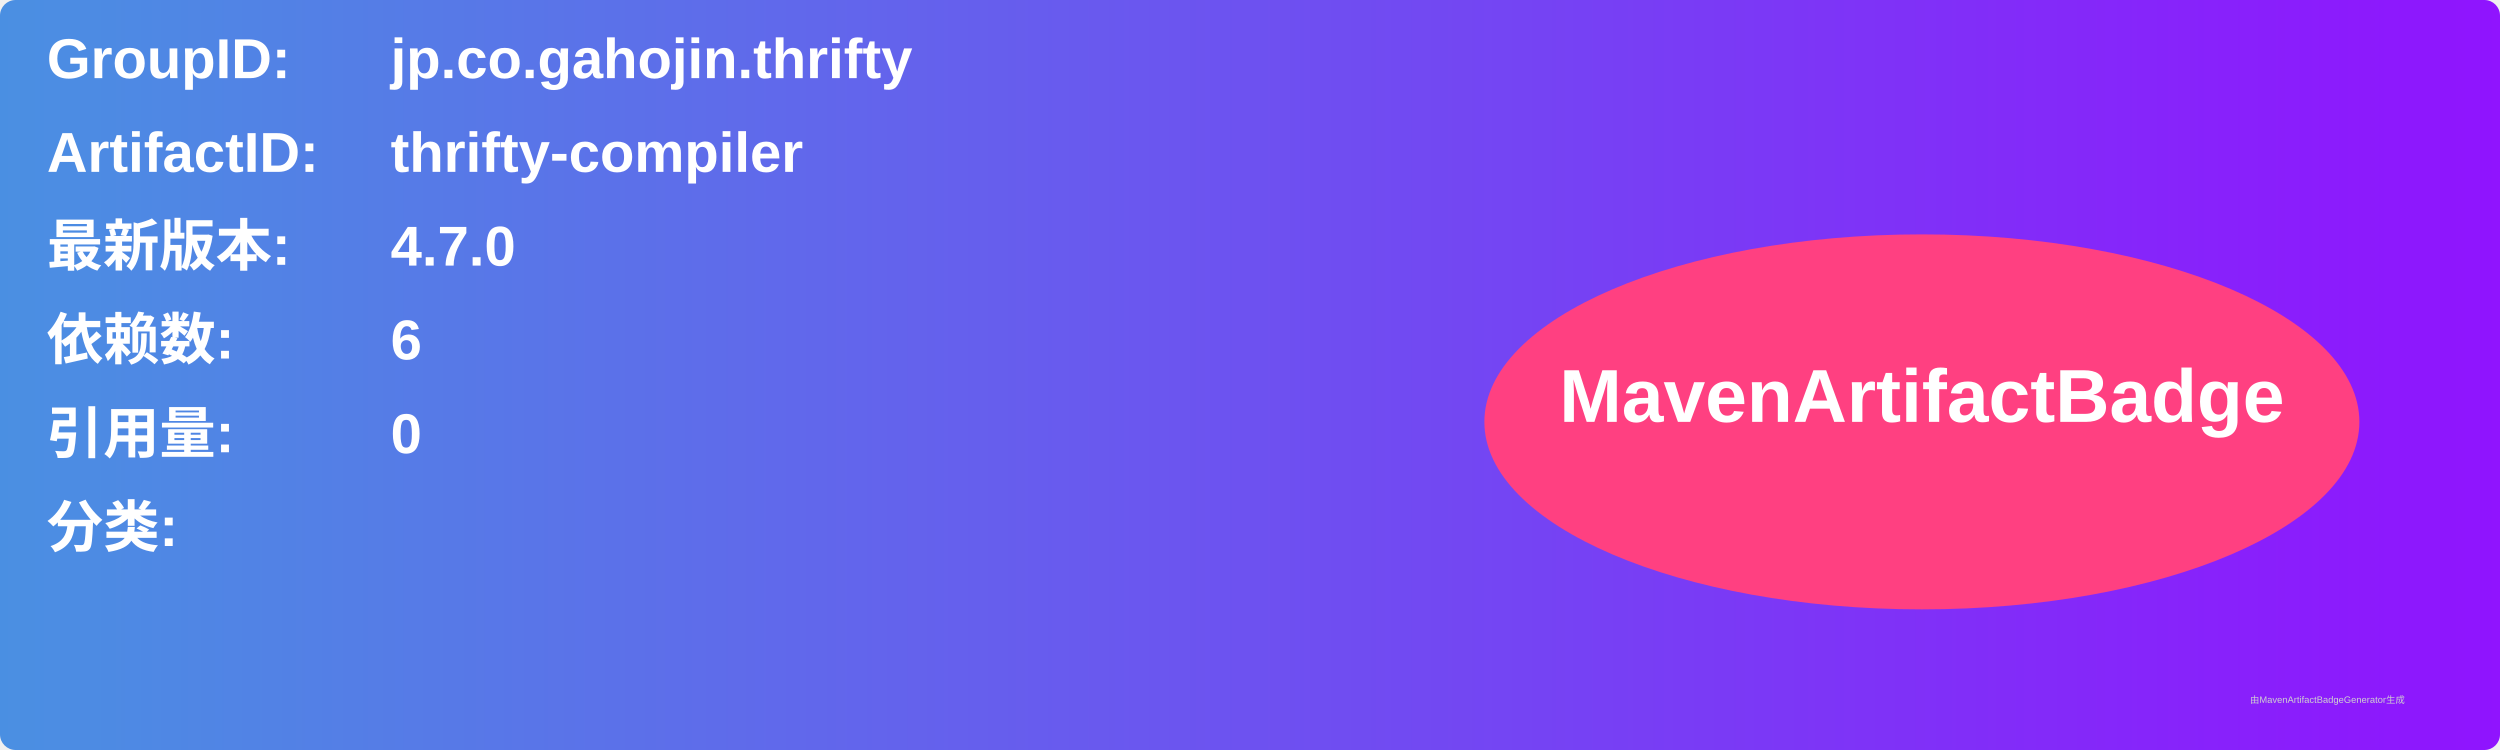
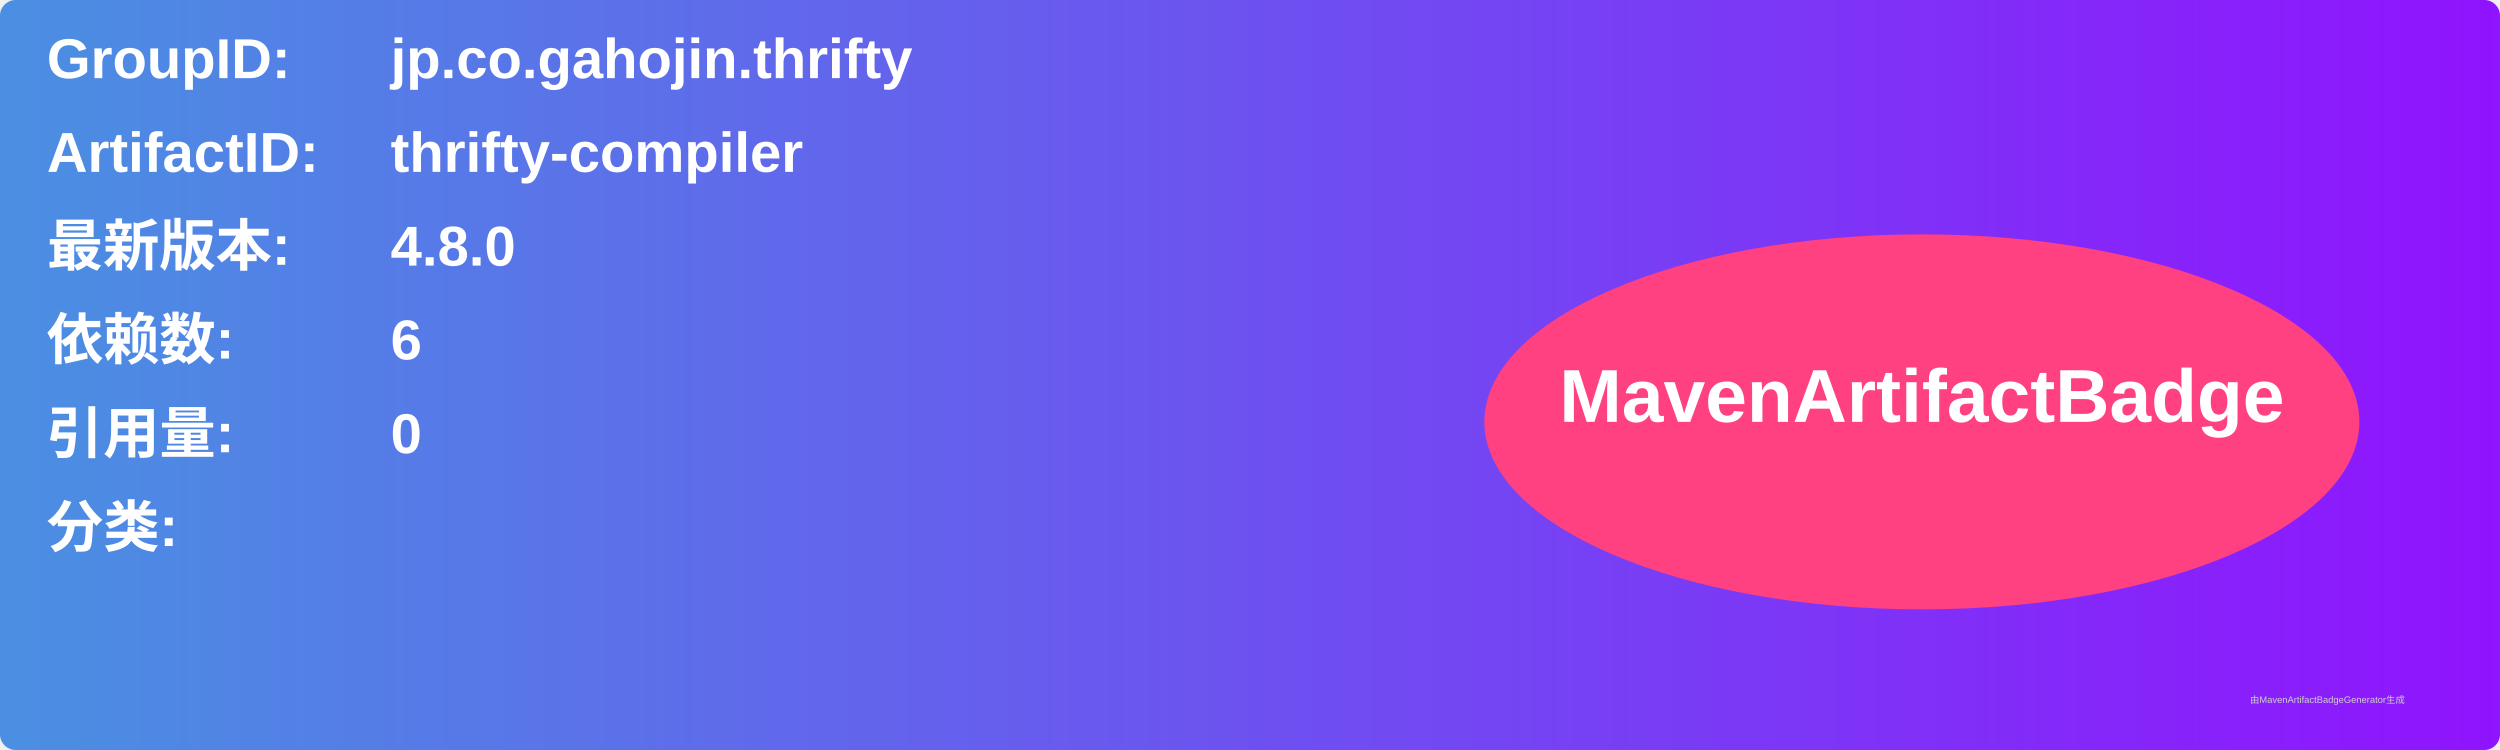
<svg xmlns="http://www.w3.org/2000/svg" width="800" height="240" viewBox="0 0 800 240">
  <linearGradient id="grad" x1="0%" y1="0%" x2="100%" y2="0%">
    <stop offset="0%" stop-color="#4a90e2" />
    <stop offset="100%" stop-color="#9013fe" />
  </linearGradient>
  <rect width="100%" height="100%" rx="5" ry="5" fill="url(#grad)" />
  <g transform="translate(15, 15)">
    <text x="0" y="10" font-family="Arial" font-size="18" fill="white" font-weight="bold" width="260">GroupID:</text>
    <text x="110" y="10" font-family="Arial" font-size="18" fill="white" font-weight="bold" width="460">jp.co.gahojin.thrifty</text>
    <text x="0" y="40" font-family="Arial" font-size="18" fill="white" font-weight="bold" width="260">ArtifactID:</text>
    <text x="110" y="40" font-family="Arial" font-size="18" fill="white" font-weight="bold" width="460">thrifty-compiler</text>
    <text x="0" y="70" font-family="Arial" font-size="18" fill="white" font-weight="bold">最新版本:</text>
    <text x="110" y="70" font-family="Arial" font-size="18" fill="white" font-weight="bold">
-       <tspan font-weight="bold">4.7.0</tspan>
+       <tspan font-weight="bold">4.8.0</tspan>
    </text>
    <text x="0" y="100" font-family="Arial" font-size="18" fill="white" font-weight="bold">依赖数: </text>
    <text x="110" y="100" font-family="Arial" font-size="18" fill="white">
      <tspan font-weight="bold">6</tspan>
    </text>
    <text x="0" y="130" font-family="Arial" font-size="18" fill="white" font-weight="bold">引用量: </text>
    <text x="110" y="130" font-family="Arial" font-size="18" fill="white">
      <tspan font-weight="bold">0</tspan>
    </text>
    <text x="0" y="160" font-family="Arial" font-size="18" fill="white" font-weight="bold">分类:</text>
    <text x="10" y="190" font-family="Arial" font-size="10" fill="white">
      <tspan font-weight="bold" />
    </text>
    <ellipse cx="600" cy="120" rx="140" ry="60" fill="#ff4081" />
    <text x="600" y="120" text-anchor="middle" font-family="Arial" font-size="24" fill="white" font-weight="bold">MavenArtifactBadge</text>
  </g>
  <text x="720" y="225" font-family="Arial" font-size="3" fill="#d0d0d0">由MavenArtifactBadgeGenerator生成</text>
</svg>
